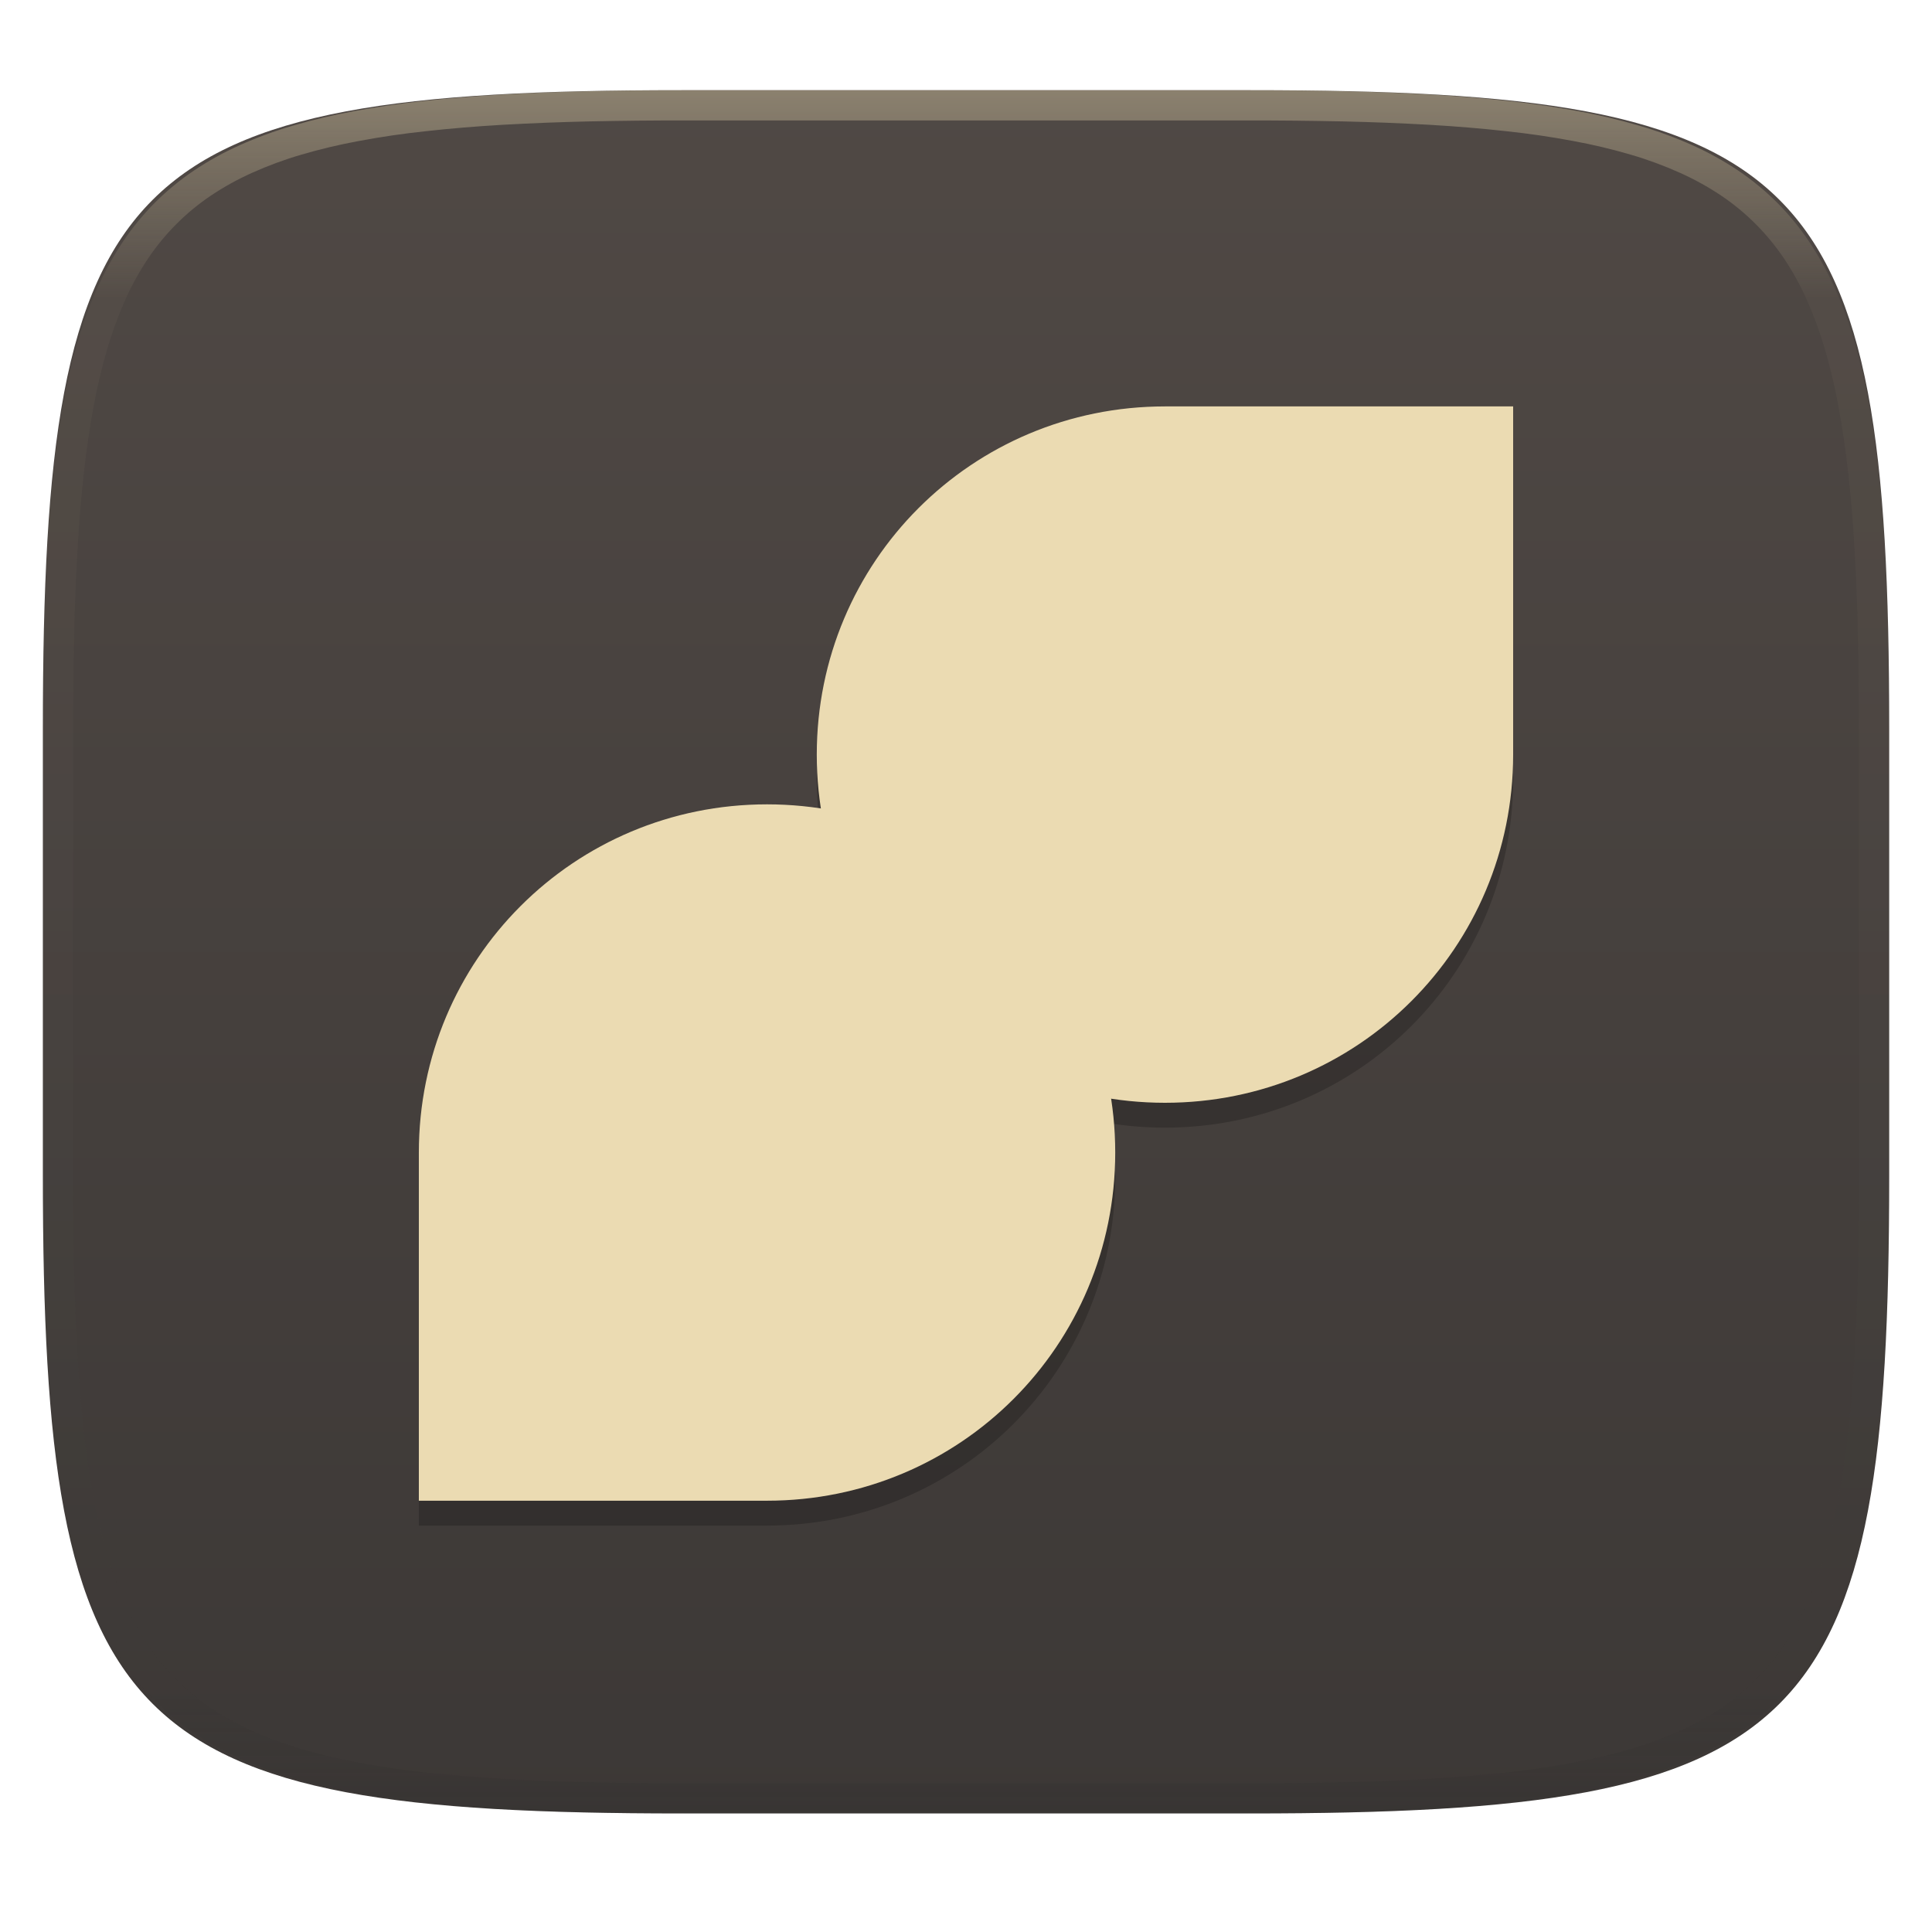
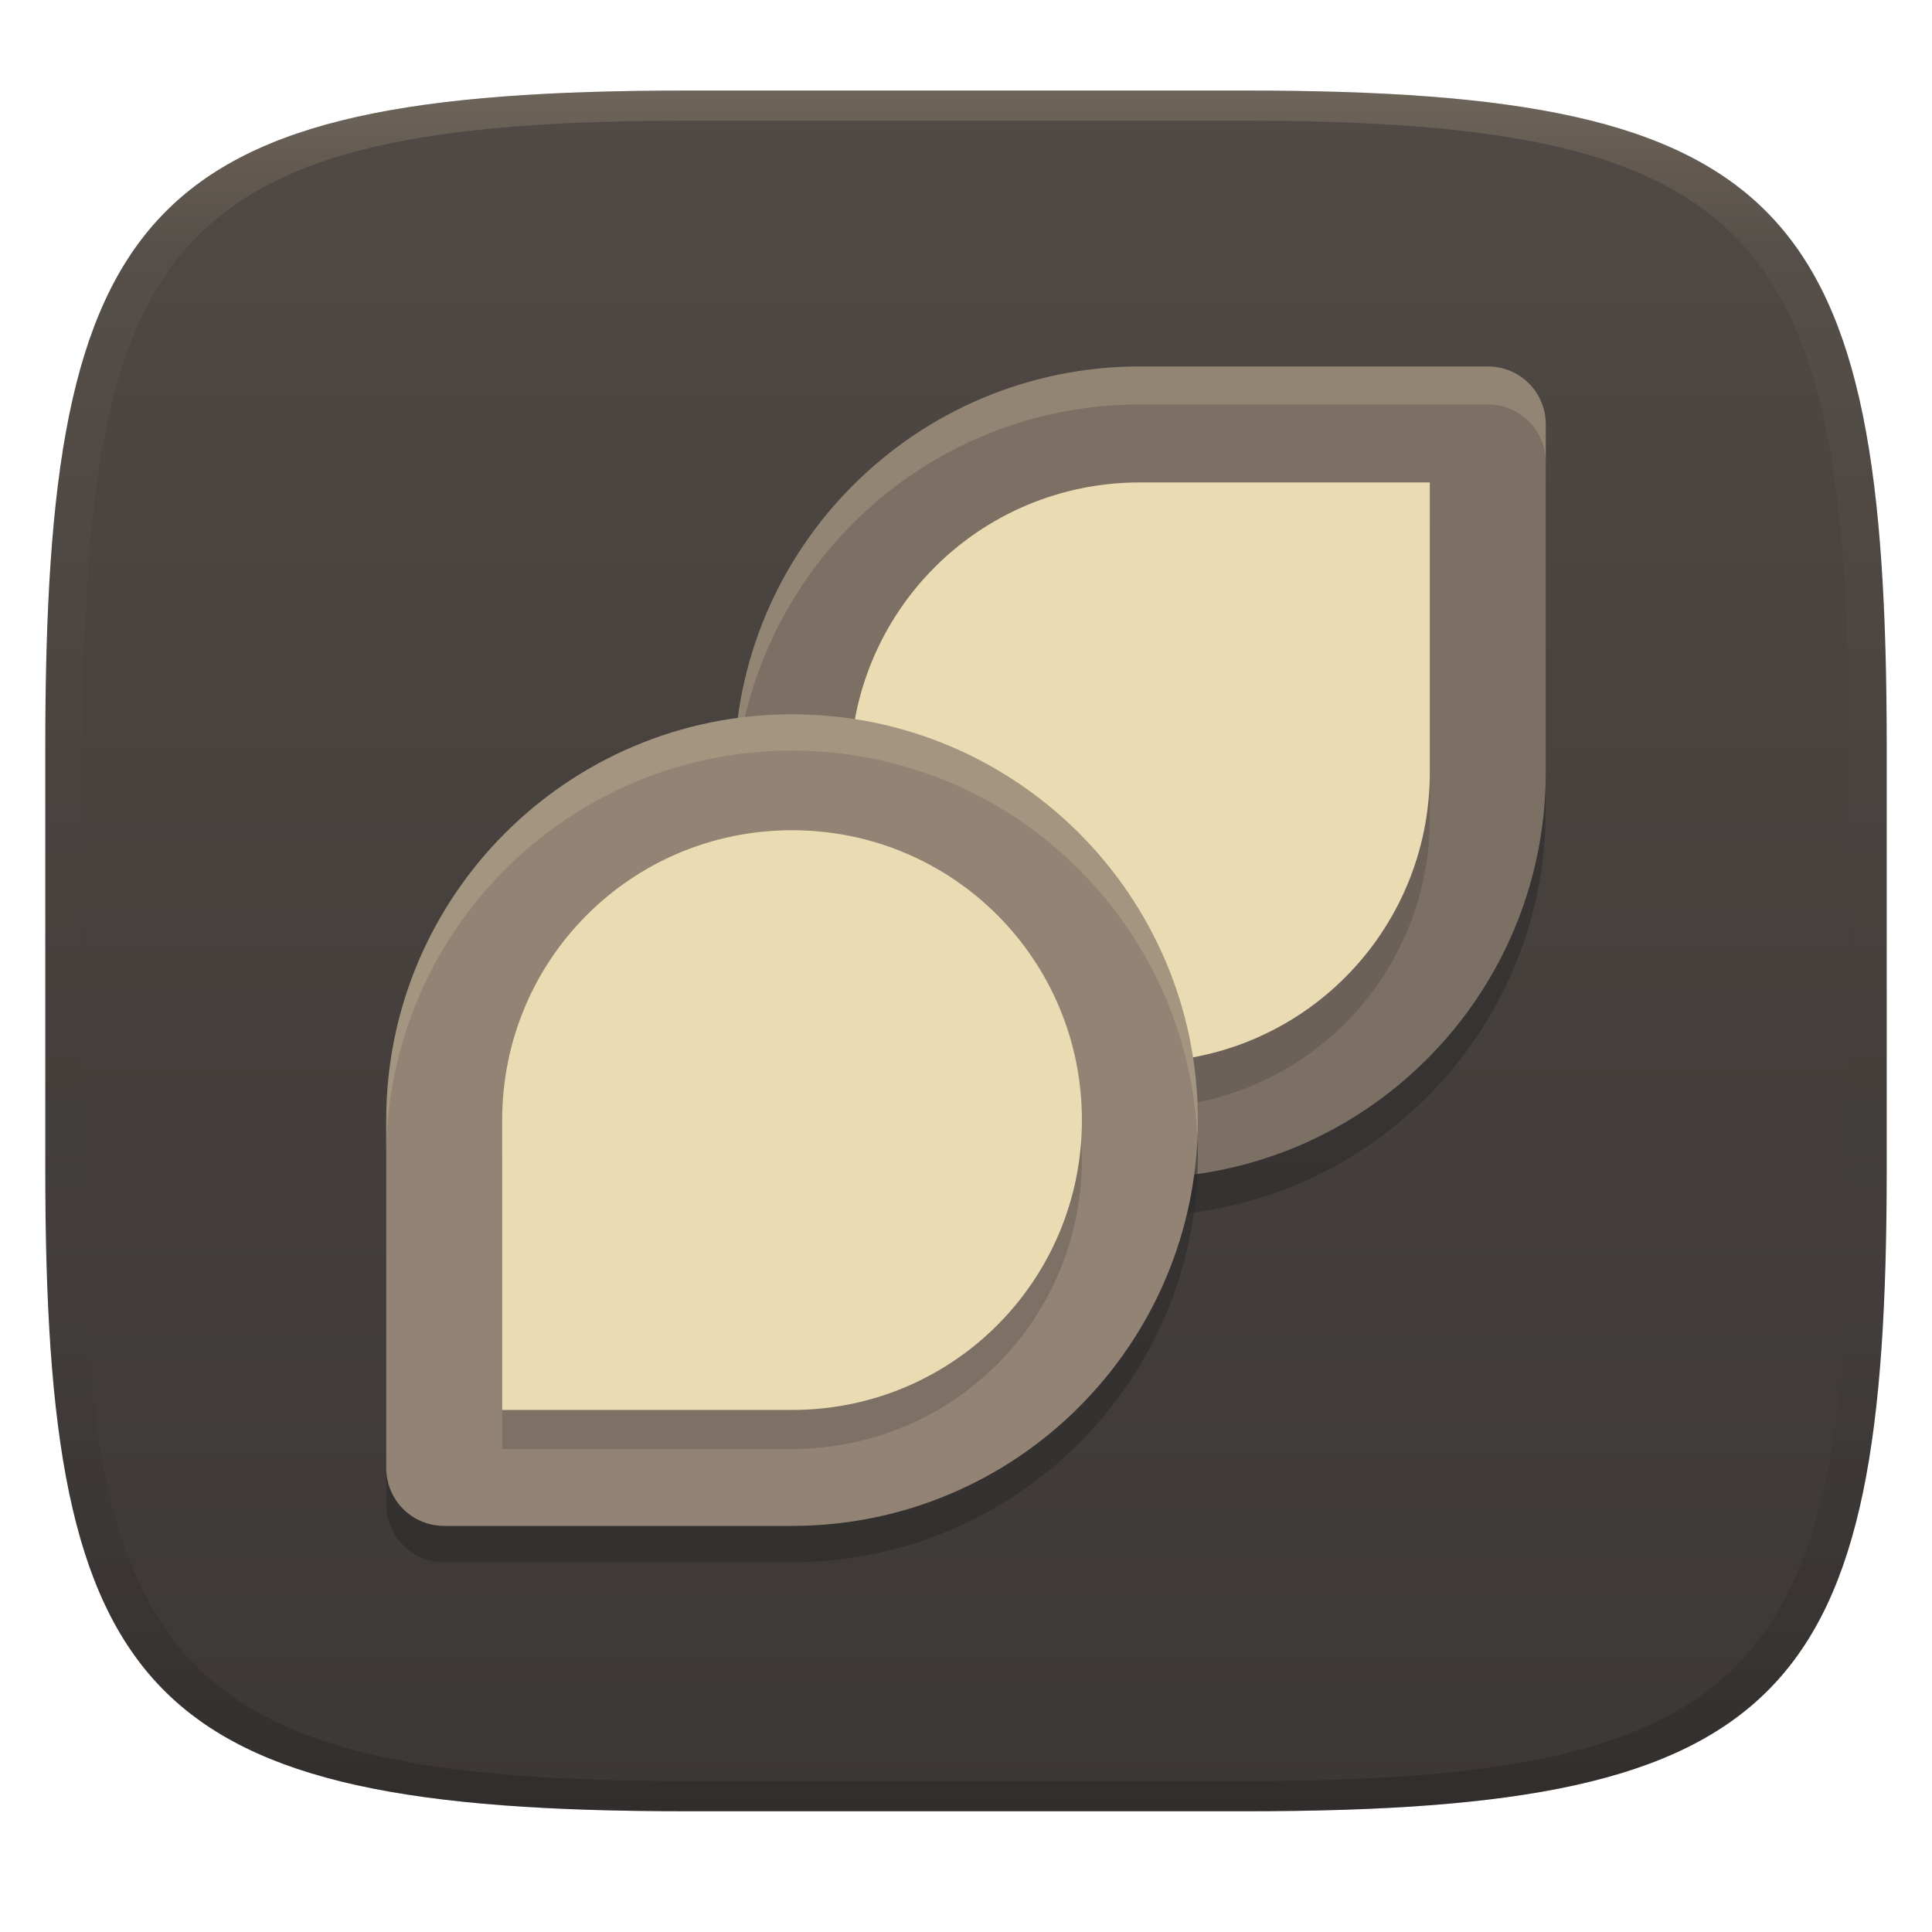
- <svg xmlns="http://www.w3.org/2000/svg" style="isolation:isolate" width="256" height="256" viewBox="0 0 256 256">
-   <g filter="url(#Mk1iDzjiOxrbiHlvh6ZgOKwVZ69HoNds)">
-     <linearGradient id="_lgradient_85" x1="0" x2="0" y1="0" y2="1" gradientTransform="matrix(244.6483,0,0,228.3384,5.68,11.95)" gradientUnits="userSpaceOnUse">
-       <stop offset="0%" style="stop-color:#504945" />
-       <stop offset="100%" style="stop-color:#3c3836" />
+ <svg xmlns="http://www.w3.org/2000/svg" width="256" height="256" version="1.1">
+   <defs>
+     <linearGradient id="linearGradient31" x1=".5" x2=".5" y2="1" gradientTransform="matrix(244,0,0,228,5.986,12)" gradientUnits="userSpaceOnUse">
+       <stop stop-color="#ebdbb2" stop-opacity=".2" offset="0" />
+       <stop stop-color="#ebdbb2" stop-opacity=".05" offset=".1" />
+       <stop stop-opacity="0" offset=".704" />
+       <stop stop-opacity=".1" offset=".897" />
+       <stop stop-opacity=".2" offset="1" />
    </linearGradient>
-     <path fill="url(#_lgradient_85)" d="M 165.689 11.95 C 239.745 11.95 250.328 22.507 250.328 96.494 L 250.328 155.745 C 250.328 229.731 239.745 240.288 165.689 240.288 L 90.319 240.288 C 16.264 240.288 5.68 229.731 5.68 155.745 L 5.68 96.494 C 5.68 22.507 16.264 11.95 90.319 11.95 L 165.689 11.95 Z" />
-   </g>
-   <g opacity=".4">
-     <linearGradient id="_lgradient_86" x1=".517" x2=".517" y1="0" y2="1" gradientTransform="matrix(244.65,0,0,228.34,5.68,11.95)" gradientUnits="userSpaceOnUse">
-       <stop offset="0%" style="stop-color:#ebdbb2" />
-       <stop offset="12.5%" stop-opacity=".098" style="stop-color:#ebdbb2" />
-       <stop offset="92.5%" stop-opacity=".098" style="stop-color:#282828" />
-       <stop offset="100%" stop-opacity=".498" style="stop-color:#282828" />
+     <linearGradient id="linearGradient6" x1="140" x2="140" y1="12" y2="240" gradientUnits="userSpaceOnUse">
+       <stop stop-color="#504945" offset="0" />
+       <stop stop-color="#3c3836" offset="1" />
    </linearGradient>
-     <path fill="url(#_lgradient_86)" fill-rule="evenodd" d="M 165.068 11.951 C 169.396 11.941 173.724 11.991 178.052 12.089 C 181.927 12.167 185.803 12.315 189.678 12.541 C 193.131 12.737 196.583 13.022 200.026 13.395 C 203.085 13.73 206.144 14.181 209.174 14.741 C 211.889 15.243 214.574 15.881 217.22 16.657 C 219.62 17.355 221.971 18.219 224.243 19.241 C 226.358 20.184 228.384 21.304 230.302 22.591 C 232.142 23.829 233.863 25.244 235.437 26.806 C 237.001 28.378 238.417 30.088 239.656 31.925 C 240.945 33.841 242.066 35.865 243.02 37.967 C 244.043 40.247 244.909 42.585 245.617 44.972 C 246.394 47.615 247.034 50.297 247.535 53.009 C 248.096 56.035 248.548 59.081 248.883 62.136 C 249.257 65.575 249.542 69.014 249.739 72.462 C 249.965 76.323 250.112 80.194 250.201 84.055 C 250.289 88.378 250.339 92.701 250.329 97.014 L 250.329 155.226 C 250.339 159.549 250.289 163.862 250.201 168.185 C 250.112 172.056 249.965 175.917 249.739 179.778 C 249.542 183.226 249.257 186.675 248.883 190.104 C 248.548 193.159 248.096 196.215 247.535 199.241 C 247.034 201.943 246.394 204.625 245.617 207.268 C 244.909 209.655 244.043 212.003 243.02 214.273 C 242.066 216.385 240.945 218.399 239.656 220.315 C 238.417 222.152 237.001 223.872 235.437 225.434 C 233.863 226.996 232.142 228.411 230.302 229.649 C 228.384 230.936 226.358 232.056 224.243 232.999 C 221.971 234.021 219.62 234.885 217.22 235.593 C 214.574 236.369 211.889 237.007 209.174 237.499 C 206.144 238.068 203.085 238.51 200.026 238.845 C 196.583 239.218 193.131 239.503 189.678 239.699 C 185.803 239.925 181.927 240.073 178.052 240.161 C 173.724 240.249 169.396 240.299 165.068 240.289 L 90.942 240.289 C 86.614 240.299 82.286 240.249 77.958 240.161 C 74.083 240.073 70.207 239.925 66.332 239.699 C 62.879 239.503 59.427 239.218 55.984 238.845 C 52.925 238.51 49.866 238.068 46.836 237.499 C 44.121 237.007 41.436 236.369 38.79 235.593 C 36.39 234.885 34.039 234.021 31.767 232.999 C 29.652 232.056 27.626 230.936 25.708 229.649 C 23.868 228.411 22.147 226.996 20.573 225.434 C 19.009 223.872 17.593 222.152 16.354 220.315 C 15.065 218.399 13.944 216.385 12.99 214.273 C 11.967 212.003 11.101 209.655 10.393 207.268 C 9.616 204.625 8.976 201.943 8.475 199.241 C 7.914 196.215 7.462 193.159 7.127 190.104 C 6.753 186.675 6.468 183.226 6.271 179.778 C 6.045 175.917 5.898 172.056 5.809 168.185 C 5.721 163.862 5.671 159.549 5.681 155.226 L 5.681 97.014 C 5.671 92.701 5.721 88.378 5.809 84.055 C 5.898 80.194 6.045 76.323 6.271 72.462 C 6.468 69.014 6.753 65.575 7.127 62.136 C 7.462 59.081 7.914 56.035 8.475 53.009 C 8.976 50.297 9.616 47.615 10.393 44.972 C 11.101 42.585 11.967 40.247 12.99 37.967 C 13.944 35.865 15.065 33.841 16.354 31.925 C 17.593 30.088 19.009 28.378 20.573 26.806 C 22.147 25.244 23.868 23.829 25.708 22.591 C 27.626 21.304 29.652 20.184 31.767 19.241 C 34.039 18.219 36.39 17.355 38.79 16.657 C 41.436 15.881 44.121 15.243 46.836 14.741 C 49.866 14.181 52.925 13.73 55.984 13.395 C 59.427 13.022 62.879 12.737 66.332 12.541 C 70.207 12.315 74.083 12.167 77.958 12.089 C 82.286 11.991 86.614 11.941 90.942 11.951 L 165.068 11.951 Z M 165.078 15.96 C 169.376 15.95 173.675 15.999 177.973 16.087 C 181.8 16.176 185.626 16.323 189.452 16.539 C 192.836 16.736 196.219 17.011 199.583 17.384 C 202.554 17.699 205.515 18.131 208.446 18.681 C 211.023 19.153 213.58 19.762 216.099 20.499 C 218.322 21.147 220.495 21.953 222.6 22.896 C 224.509 23.751 226.338 24.763 228.069 25.922 C 229.692 27.013 231.207 28.26 232.594 29.646 C 233.981 31.031 235.23 32.544 236.332 34.165 C 237.492 35.894 238.506 37.712 239.361 39.608 C 240.306 41.72 241.112 43.892 241.761 46.102 C 242.509 48.617 243.109 51.162 243.591 53.736 C 244.132 56.664 244.565 59.611 244.889 62.578 C 245.263 65.938 245.539 69.308 245.735 72.688 C 245.952 76.51 246.109 80.322 246.188 84.144 C 246.276 88.437 246.325 92.721 246.325 97.014 C 246.325 97.014 246.325 97.014 246.325 97.014 L 246.325 155.226 C 246.325 155.226 246.325 155.226 246.325 155.226 C 246.325 159.519 246.276 163.803 246.188 168.096 C 246.109 171.918 245.952 175.74 245.735 179.552 C 245.539 182.932 245.263 186.302 244.889 189.672 C 244.565 192.629 244.132 195.576 243.591 198.504 C 243.109 201.078 242.509 203.623 241.761 206.138 C 241.112 208.358 240.306 210.52 239.361 212.632 C 238.506 214.528 237.492 216.356 236.332 218.075 C 235.23 219.706 233.981 221.219 232.594 222.604 C 231.207 223.98 229.692 225.227 228.069 226.318 C 226.338 227.477 224.509 228.489 222.6 229.344 C 220.495 230.297 218.322 231.093 216.099 231.741 C 213.58 232.478 211.023 233.087 208.446 233.559 C 205.515 234.109 202.554 234.541 199.583 234.865 C 196.219 235.229 192.836 235.514 189.452 235.701 C 185.626 235.917 181.8 236.074 177.973 236.153 C 173.675 236.251 169.376 236.29 165.078 236.29 C 165.078 236.29 165.078 236.29 165.068 236.29 L 90.942 236.29 C 90.932 236.29 90.932 236.29 90.932 236.29 C 86.634 236.29 82.335 236.251 78.037 236.153 C 74.21 236.074 70.384 235.917 66.558 235.701 C 63.174 235.514 59.791 235.229 56.427 234.865 C 53.456 234.541 50.495 234.109 47.564 233.559 C 44.987 233.087 42.43 232.478 39.911 231.741 C 37.688 231.093 35.515 230.297 33.41 229.344 C 31.501 228.489 29.672 227.477 27.941 226.318 C 26.318 225.227 24.803 223.98 23.416 222.604 C 22.029 221.219 20.78 219.706 19.678 218.075 C 18.518 216.356 17.504 214.528 16.649 212.632 C 15.704 210.52 14.898 208.358 14.249 206.138 C 13.501 203.623 12.901 201.078 12.419 198.504 C 11.878 195.576 11.445 192.629 11.121 189.672 C 10.747 186.302 10.472 182.932 10.275 179.552 C 10.058 175.74 9.901 171.918 9.822 168.096 C 9.734 163.803 9.685 159.519 9.685 155.226 C 9.685 155.226 9.685 155.226 9.685 155.226 L 9.685 97.014 C 9.685 97.014 9.685 97.014 9.685 97.014 C 9.685 92.721 9.734 88.437 9.822 84.144 C 9.901 80.322 10.058 76.51 10.275 72.688 C 10.472 69.308 10.747 65.938 11.121 62.578 C 11.445 59.611 11.878 56.664 12.419 53.736 C 12.901 51.162 13.501 48.617 14.249 46.102 C 14.898 43.892 15.704 41.72 16.649 39.608 C 17.504 37.712 18.518 35.894 19.678 34.165 C 20.78 32.544 22.029 31.031 23.416 29.646 C 24.803 28.26 26.318 27.013 27.941 25.922 C 29.672 24.763 31.501 23.751 33.41 22.896 C 35.515 21.953 37.688 21.147 39.911 20.499 C 42.43 19.762 44.987 19.153 47.564 18.681 C 50.495 18.131 53.456 17.699 56.427 17.384 C 59.791 17.011 63.174 16.736 66.558 16.539 C 70.384 16.323 74.21 16.176 78.037 16.087 C 82.335 15.999 86.634 15.95 90.932 15.96 C 90.932 15.96 90.932 15.96 90.942 15.96 L 165.068 15.96 C 165.078 15.96 165.078 15.96 165.078 15.96 Z" />
-   </g>
-   <g>
-     <g opacity=".2">
-       <path d="M 154.364 149.42 C 179.936 149.42 200.5 128.857 200.5 103.284 L 200.5 57.148 L 154.364 57.148 C 128.791 57.148 108.227 77.711 108.227 103.284 C 108.227 128.857 128.791 149.42 154.364 149.42 Z" />
-     </g>
-     <path fill="#ebdbb2" d="M 154.364 146.125 C 179.936 146.125 200.5 125.561 200.5 99.989 L 200.5 53.852 L 154.364 53.852 C 128.791 53.852 108.227 74.416 108.227 99.989 C 108.227 125.561 128.791 146.125 154.364 146.125 Z" />
-     <g opacity=".2">
-       <path d="M 101.636 109.875 C 76.064 109.875 55.5 130.439 55.5 156.011 L 55.5 202.148 L 101.636 202.148 C 127.209 202.148 147.773 181.584 147.773 156.011 C 147.773 130.439 127.209 109.875 101.636 109.875 Z" />
-     </g>
-     <path fill="#ebdbb2" d="M 101.636 106.58 C 76.064 106.58 55.5 127.143 55.5 152.716 L 55.5 198.852 L 101.636 198.852 C 127.209 198.852 147.773 178.289 147.773 152.716 C 147.773 127.143 127.209 106.58 101.636 106.58 Z" />
-   </g>
+   </defs>
+   <path d="m165 12c72 0 85 15 85 87v56c0 70-13 85-85 85h-74c-72 0-85-15-85-85v-56c0-72 13-87 85-87z" fill="url(#linearGradient6)" style="isolation:isolate" />
+   <path d="m151.05 53.593c-29.697 0-53.772 24.074-53.772 53.772 0 29.697 24.074 53.772 53.772 53.772 29.697 0 53.772-24.074 53.772-53.772v-46.09c0-4.263-3.418-7.682-7.682-7.682z" fill="#282828" opacity=".5" stroke-width="3.841" />
+   <path d="m151.05 48.556c-29.697 0-53.772 24.074-53.772 53.772 0 29.697 24.074 53.772 53.772 53.772 29.697 0 53.772-24.074 53.772-53.772v-46.09c0-4.263-3.418-7.682-7.682-7.682z" fill="#7c6f64" stroke-width="3.841" />
+   <path d="m151.05 48.556c-29.697 0-53.771 24.074-53.771 53.771 0 0.845 0.026 1.682 0.064 2.518 1.316-28.527 24.854-51.252 53.707-51.252h46.09c4.263 0 7.682 3.418 7.682 7.682v-5.037c5e-5 -4.263-3.418-7.682-7.682-7.682z" fill="#ebdbb2" opacity=".2" stroke-width="3.841" />
+   <path d="m151.05 146.82c21.278 0 38.408-17.13 38.408-38.408v-38.408h-38.408c-21.278 0-38.408 17.13-38.408 38.408 0 21.278 17.13 38.408 38.408 38.408z" fill="#282828" opacity=".2" stroke-width="3.841" />
+   <path d="m151.05 140.74c21.278 0 38.408-17.13 38.408-38.408v-38.408h-38.408c-21.278 0-38.408 17.13-38.408 38.408 0 21.278 17.13 38.408 38.408 38.408z" fill="#ebdbb2" stroke-width="3.841" />
+   <path d="m104.95 99.456c-29.697 0-53.772 24.074-53.772 53.772v46.09c0 4.263 3.418 7.682 7.682 7.682h46.09c29.697 0 53.772-24.074 53.772-53.772 0-29.697-24.074-53.772-53.772-53.772z" fill="#282828" opacity=".5" stroke-width="3.841" />
+   <path d="m104.95 94.646c-29.697 0-53.772 24.074-53.772 53.772v46.09c0 4.263 3.418 7.682 7.682 7.682h46.09c29.697 0 53.772-24.074 53.772-53.772 0-29.697-24.074-53.772-53.772-53.772z" fill="#928374" stroke-width="3.841" />
+   <path d="m104.95 94.646c-29.697 0-53.771 24.074-53.771 53.771v4.811c0-29.697 24.074-53.771 53.771-53.771 28.891 0 52.453 22.786 53.711 51.367 0.035-0.798 0.06-1.599 0.06-2.406 0-29.697-24.074-53.771-53.771-53.771z" fill="#ebdbb2" opacity=".2" stroke-width="3.841" />
+   <path d="m104.95 115.18c-21.278 0-38.408 17.13-38.408 38.408v38.408h38.408c21.278 0 38.408-17.13 38.408-38.408 0-21.278-17.13-38.408-38.408-38.408z" fill="#282828" opacity=".2" stroke-width="3.841" />
+   <path d="m104.95 110.01c-21.278 0-38.408 17.13-38.408 38.408v38.408h38.408c21.278 0 38.408-17.13 38.408-38.408 0-21.278-17.13-38.408-38.408-38.408z" fill="#ebdbb2" stroke-width="3.841" />
+   <path d="m91 12c-72 0-85 15-85 87v56c0 70 13 85 85 85h74c72 0 85-15 85-85v-56c0-72-13-87-85-87zm0 4h74c68 0 80 15 80 83v56c0 66-12 81-80 81h-74c-68 0-80-15-80-81v-56c0-68 12-83 80-83z" fill="url(#linearGradient31)" style="isolation:isolate" />
</svg>
